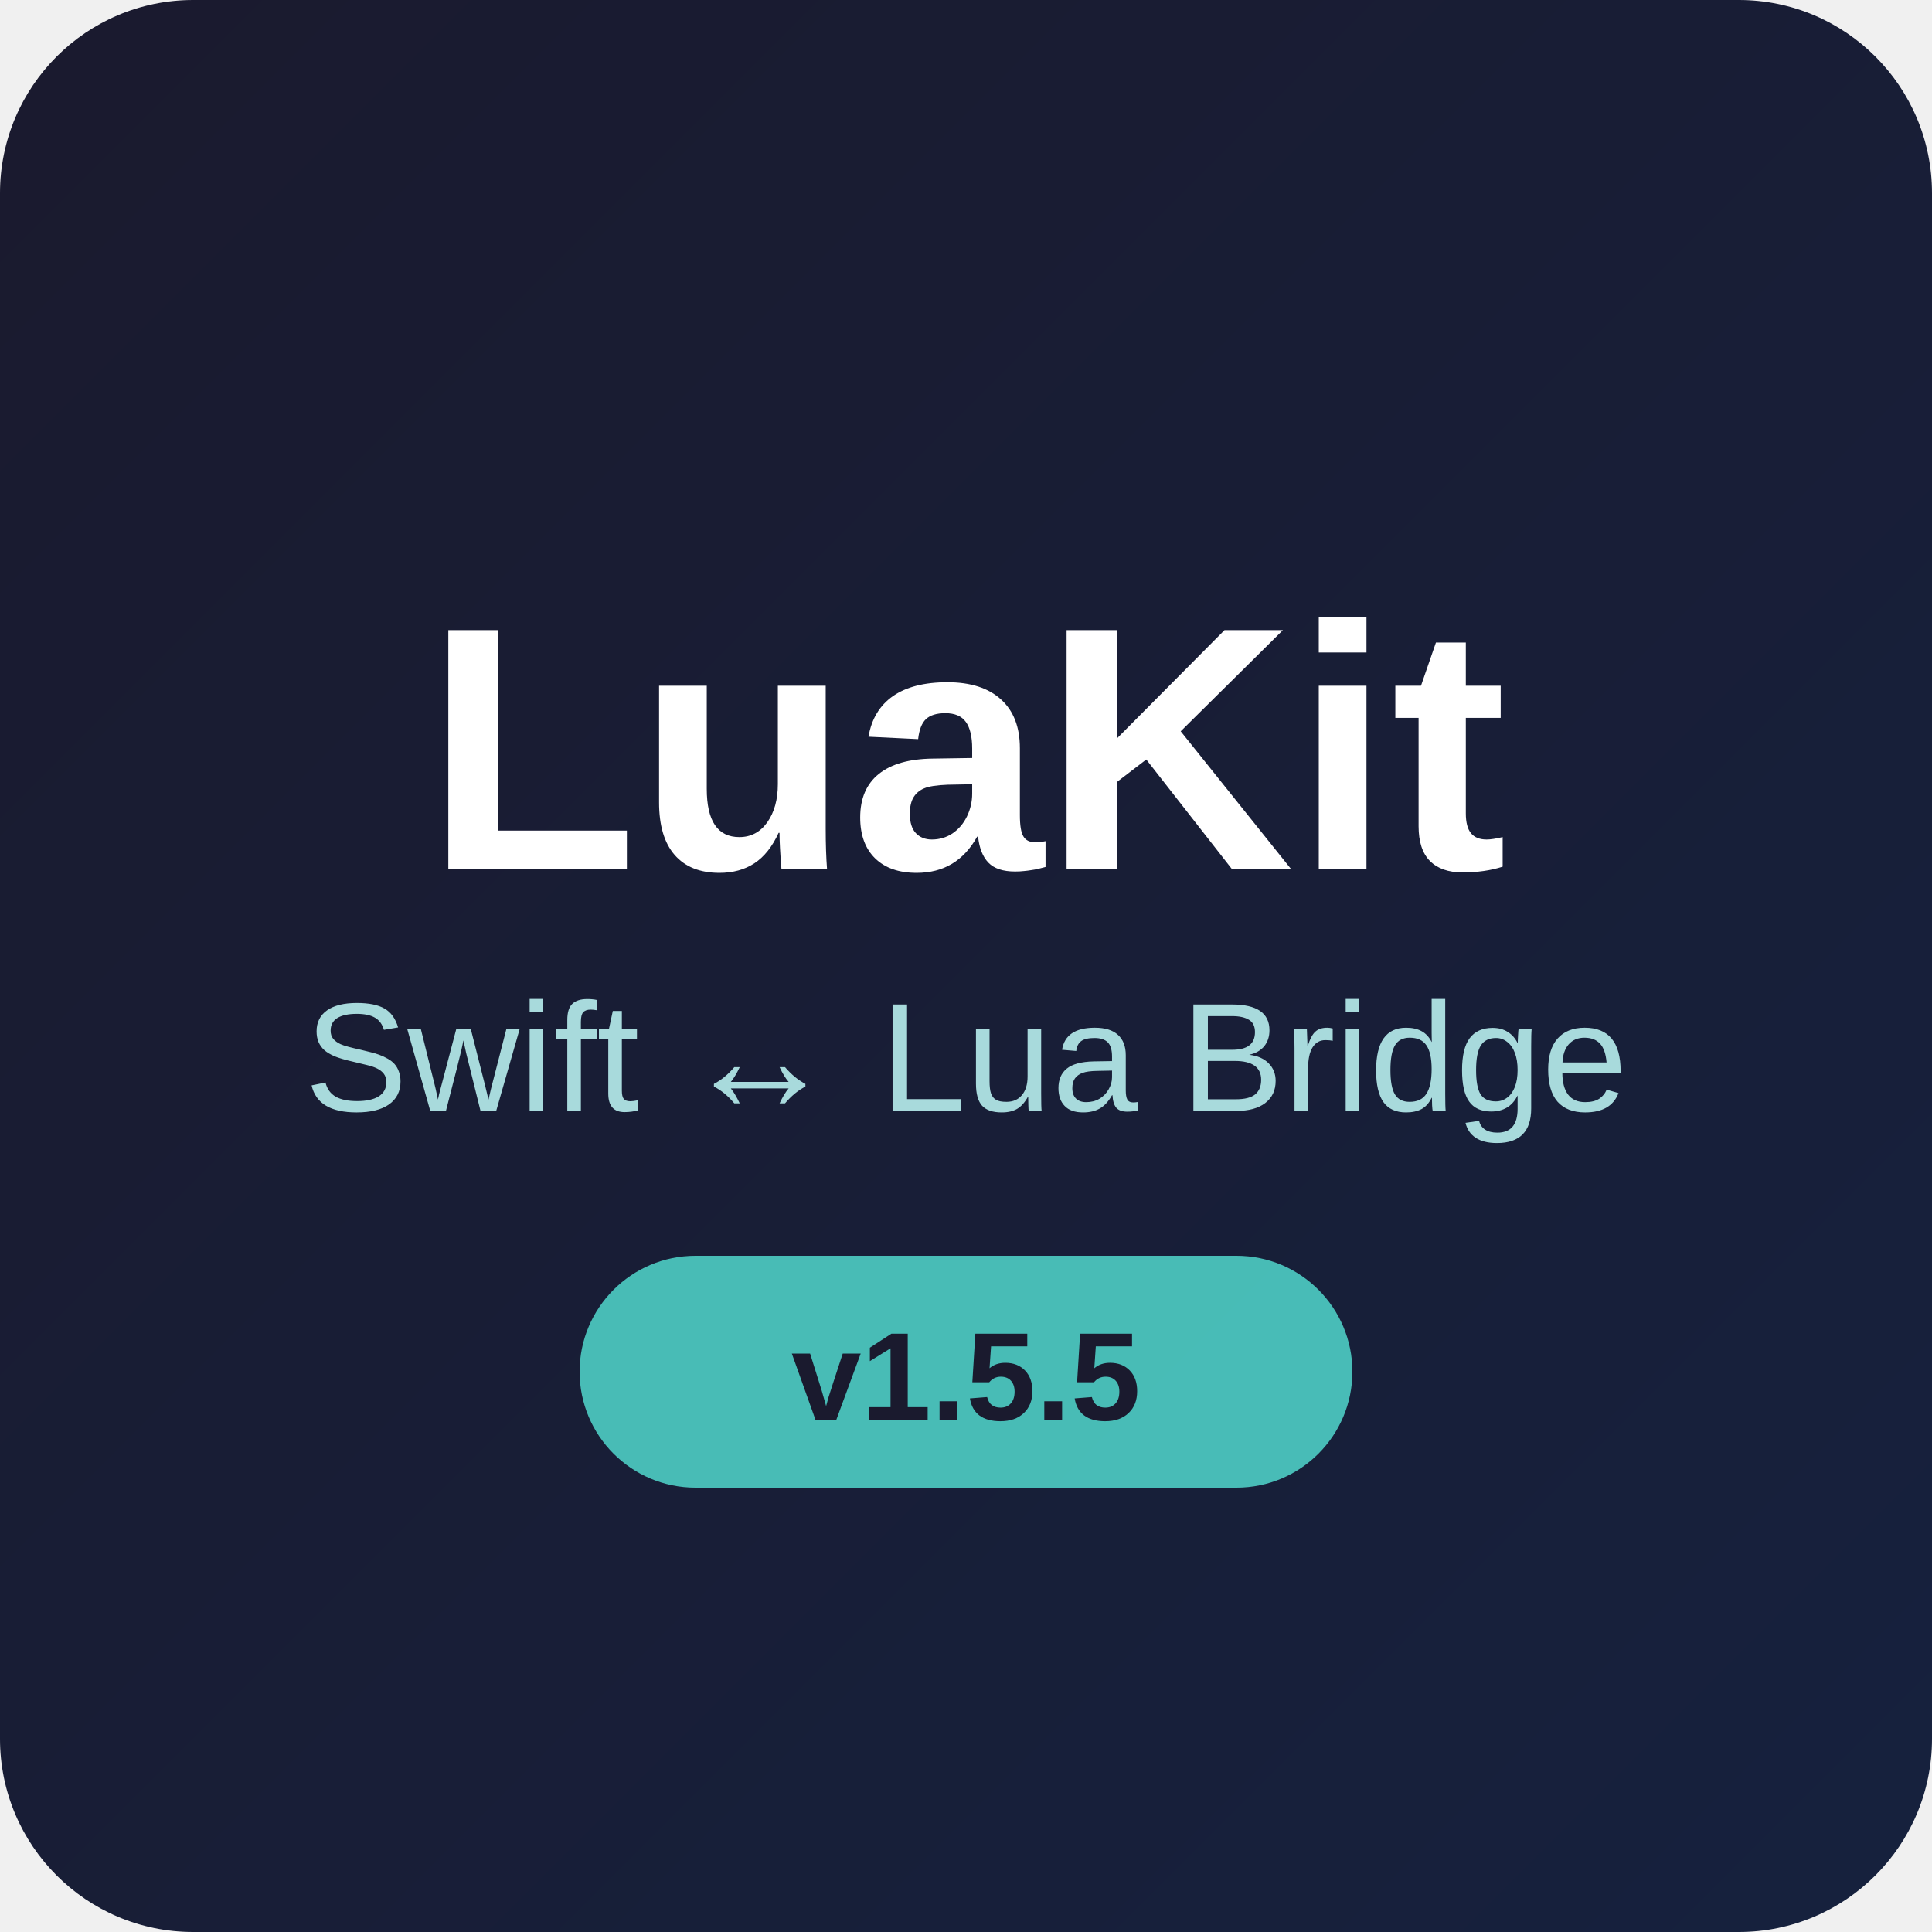
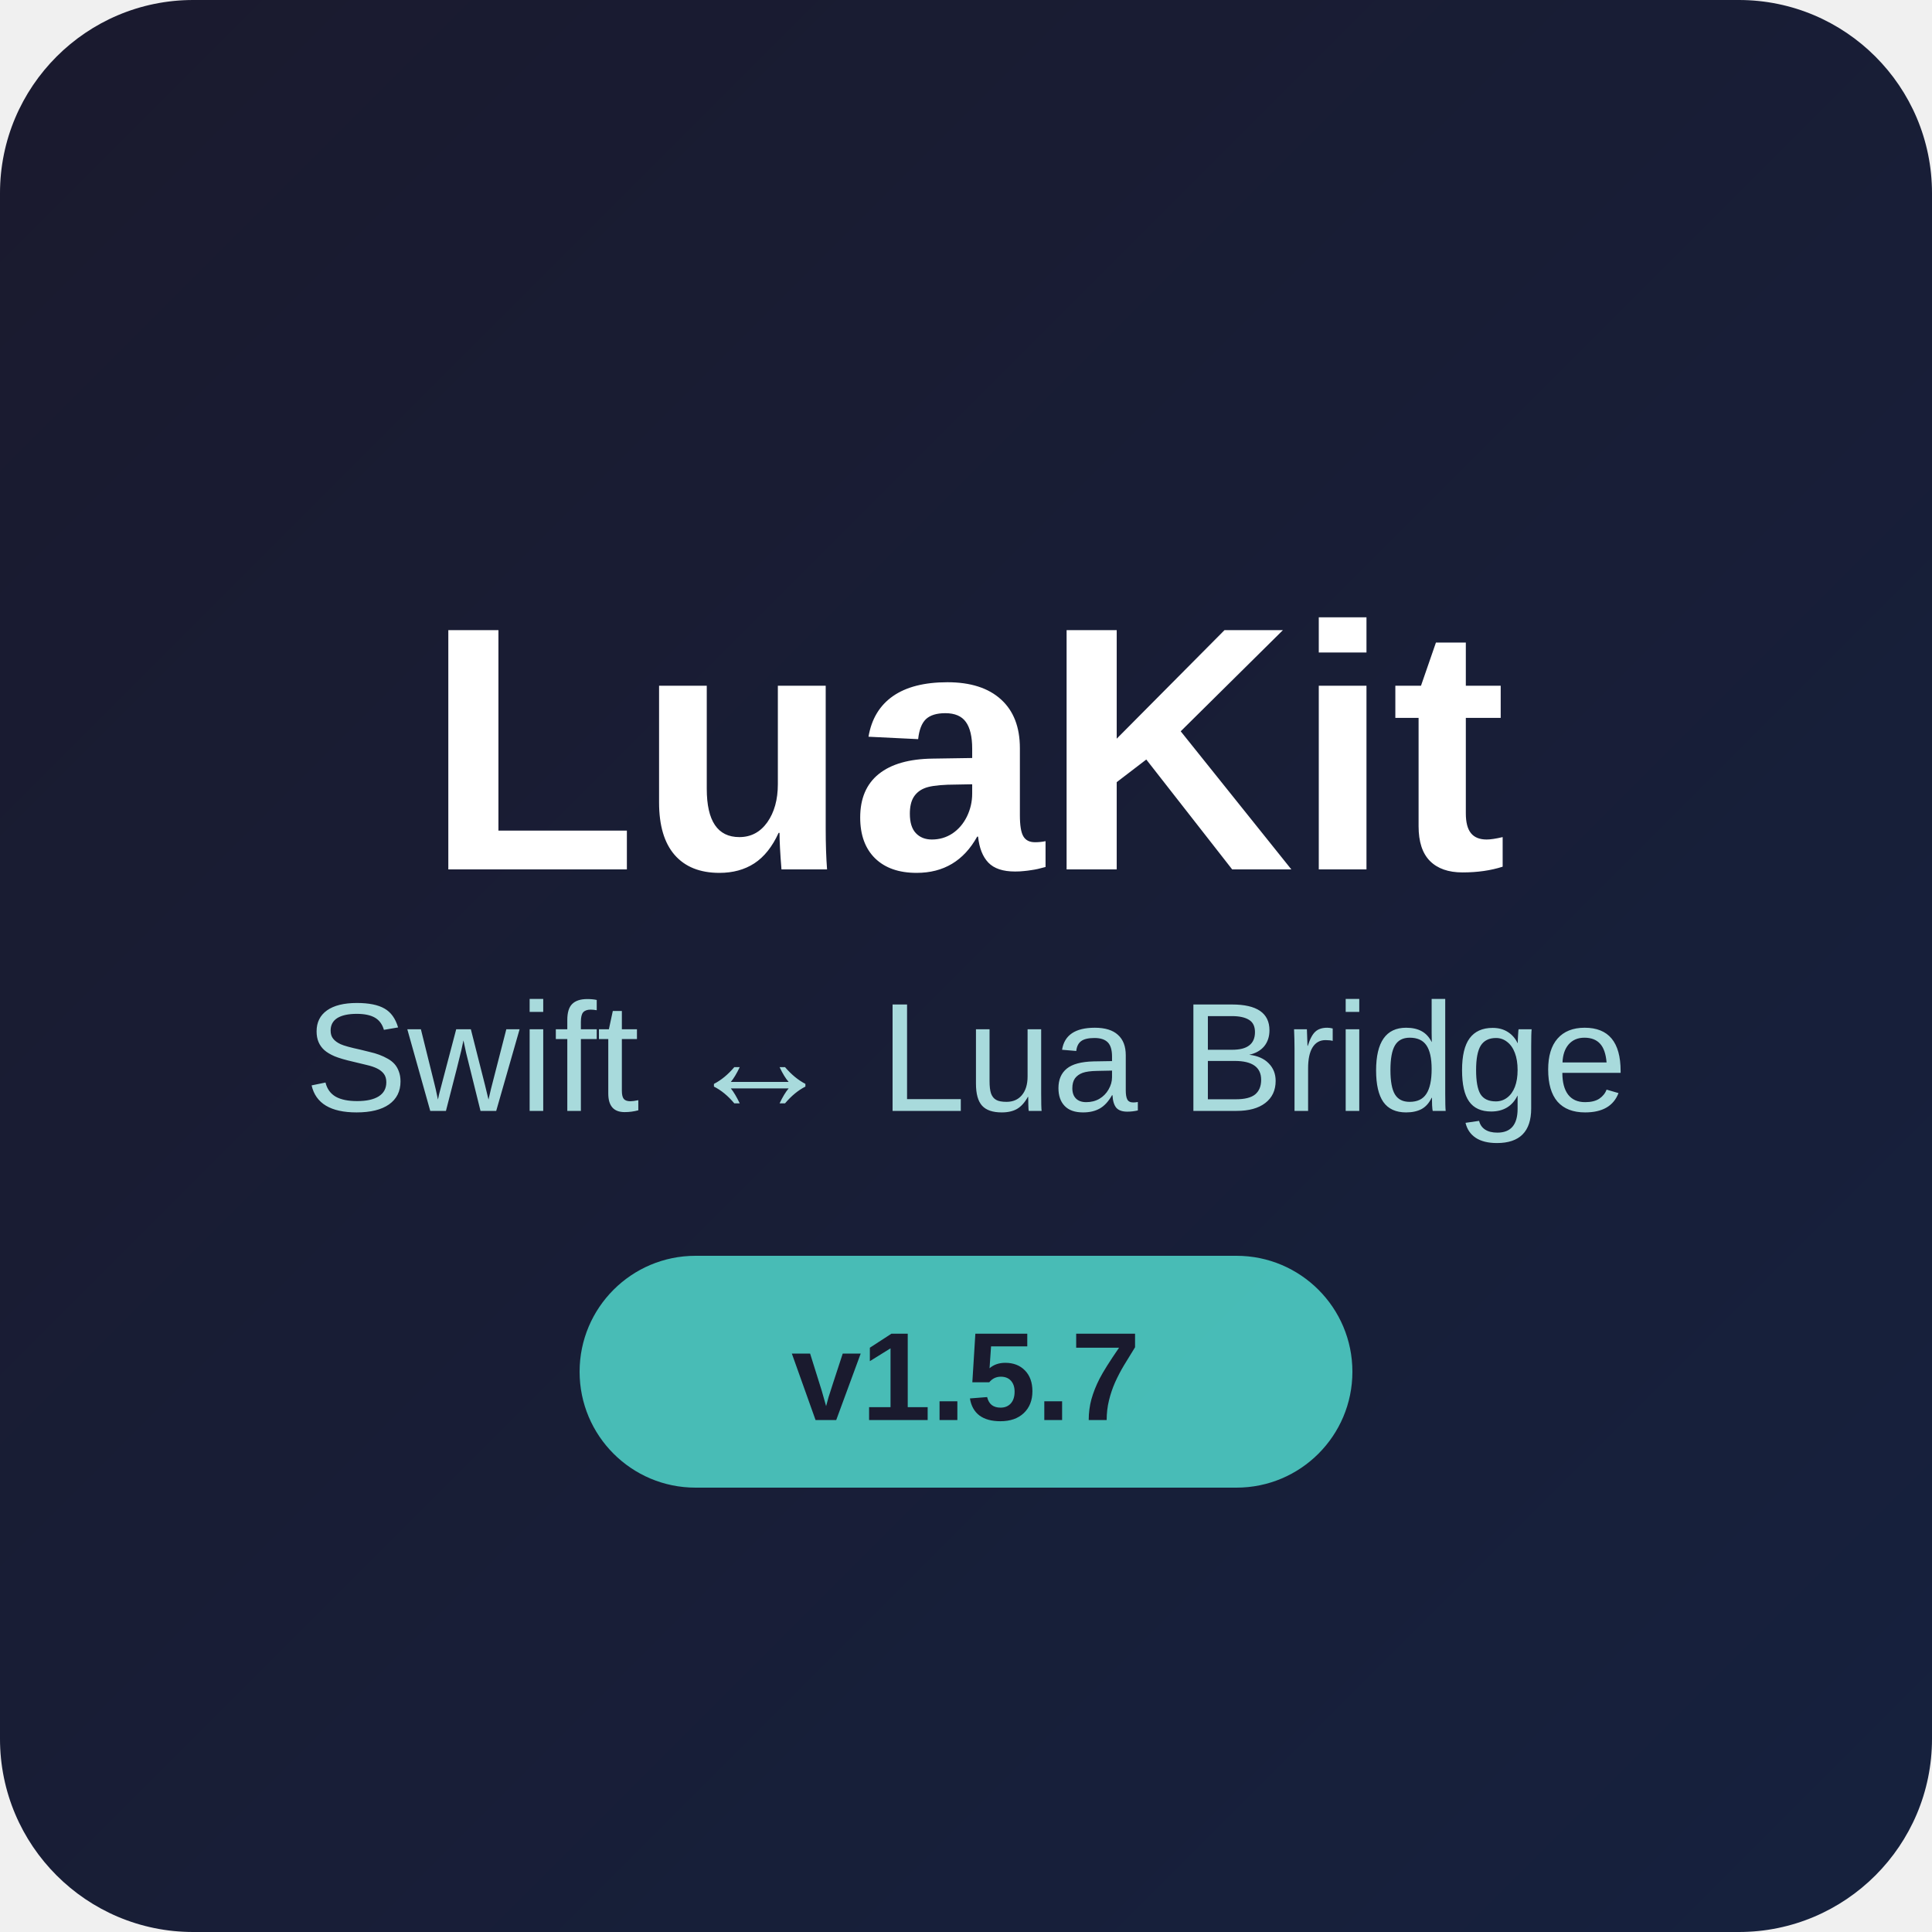
<svg xmlns="http://www.w3.org/2000/svg" width="200" height="200" viewBox="0 0 200 200">
  <defs>
    <linearGradient id="bgGradient" x1="0%" y1="0%" x2="100%" y2="100%">
      <stop offset="0%" style="stop-color:#1a1a2e;stop-opacity:1" />
      <stop offset="100%" style="stop-color:#16213e;stop-opacity:1" />
    </linearGradient>
    <linearGradient id="luaGradient" x1="0%" y1="0%" x2="100%" y2="100%">
      <stop offset="0%" style="stop-color:#000080;stop-opacity:1" />
      <stop offset="100%" style="stop-color:#4169e1;stop-opacity:1" />
    </linearGradient>
    <linearGradient id="swiftGradient" x1="0%" y1="0%" x2="100%" y2="100%">
      <stop offset="0%" style="stop-color:#ff5722;stop-opacity:1" />
      <stop offset="100%" style="stop-color:#ff7043;stop-opacity:1" />
    </linearGradient>
  </defs>
  <rect width="200" height="200" rx="20" fill="url(#bgGradient)" />
  <text x="100" y="90" font-family="SF Pro Display, -apple-system, Arial" font-size="36" font-weight="700" text-anchor="middle" fill="#ffffff">LuaKit</text>
  <text x="100" y="115" font-family="SF Pro Display, -apple-system, Arial" font-size="16" font-weight="400" text-anchor="middle" fill="#a8dadc">Swift ↔ Lua Bridge</text>
  <rect x="60" y="130" width="80" height="24" rx="12" fill="#4ecdc4" opacity="0.9" />
-   <text x="100" y="147" font-family="SF Pro Display, -apple-system, Arial" font-size="13" font-weight="600" text-anchor="middle" fill="#1a1a2e">v1.5.5</text>
+   <text x="100" y="147" font-family="SF Pro Display, -apple-system, Arial" font-size="13" font-weight="600" text-anchor="middle" fill="#1a1a2e">v1.5.7</text>
</svg>
